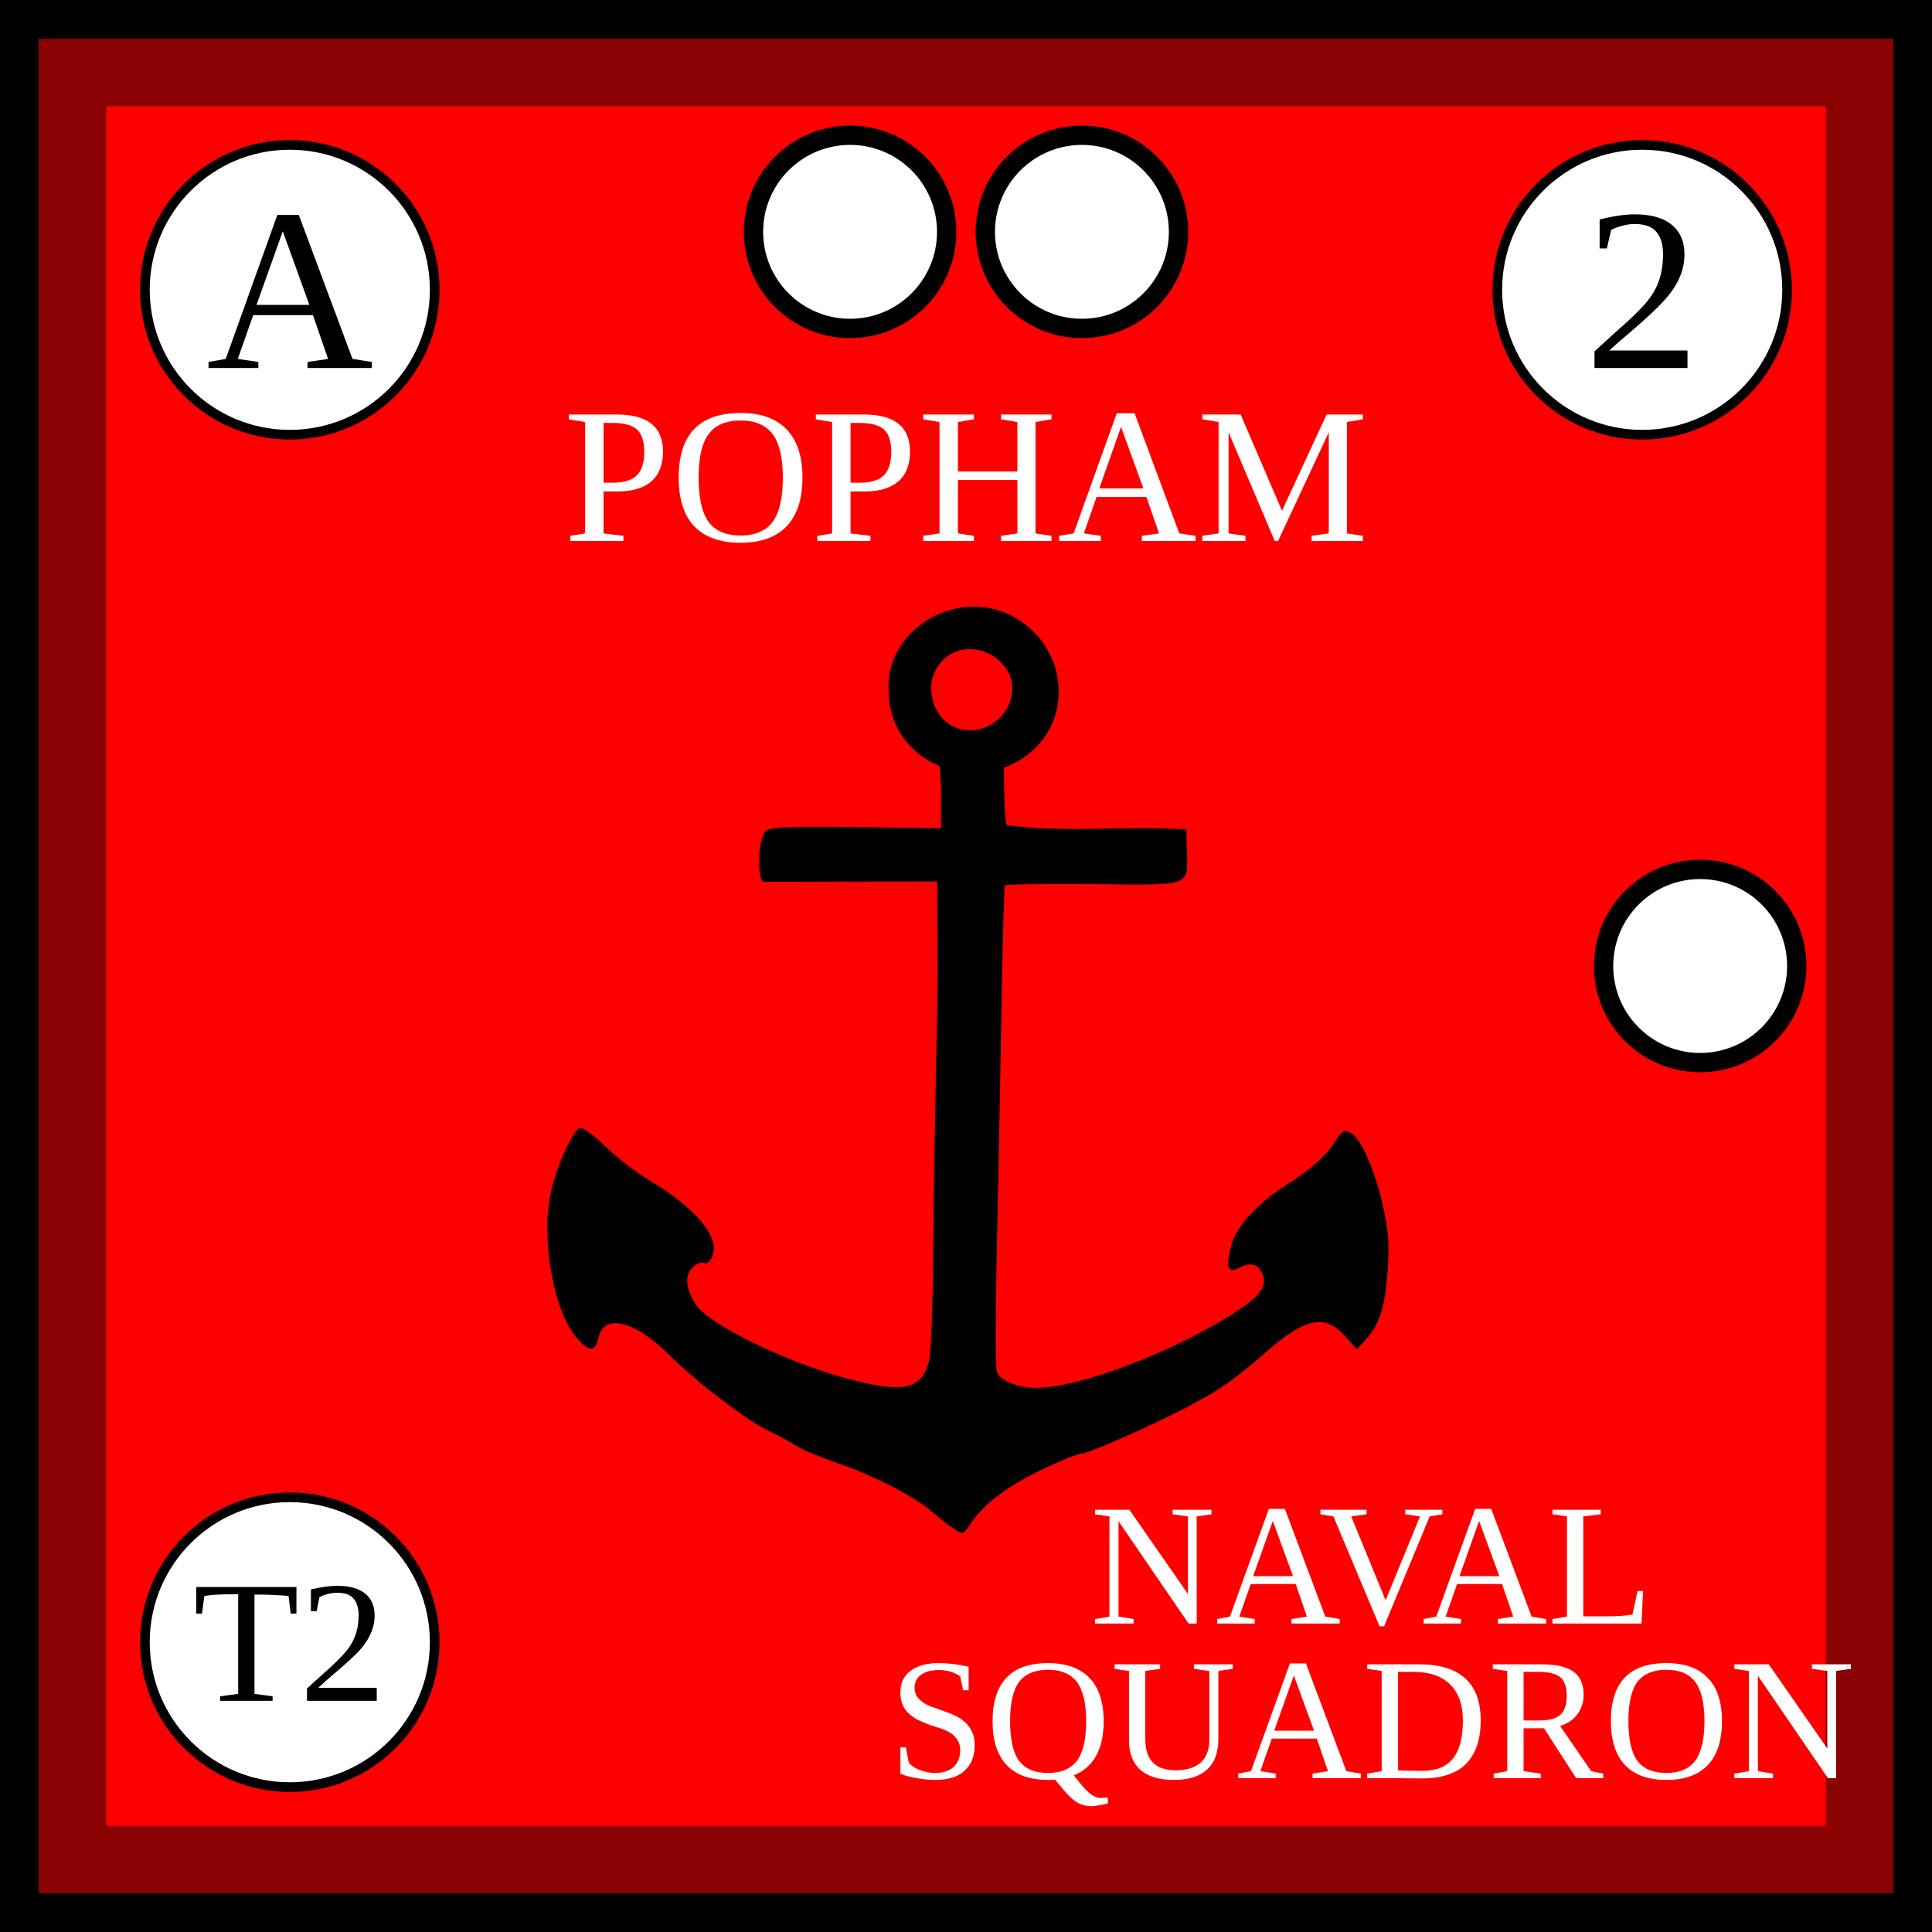
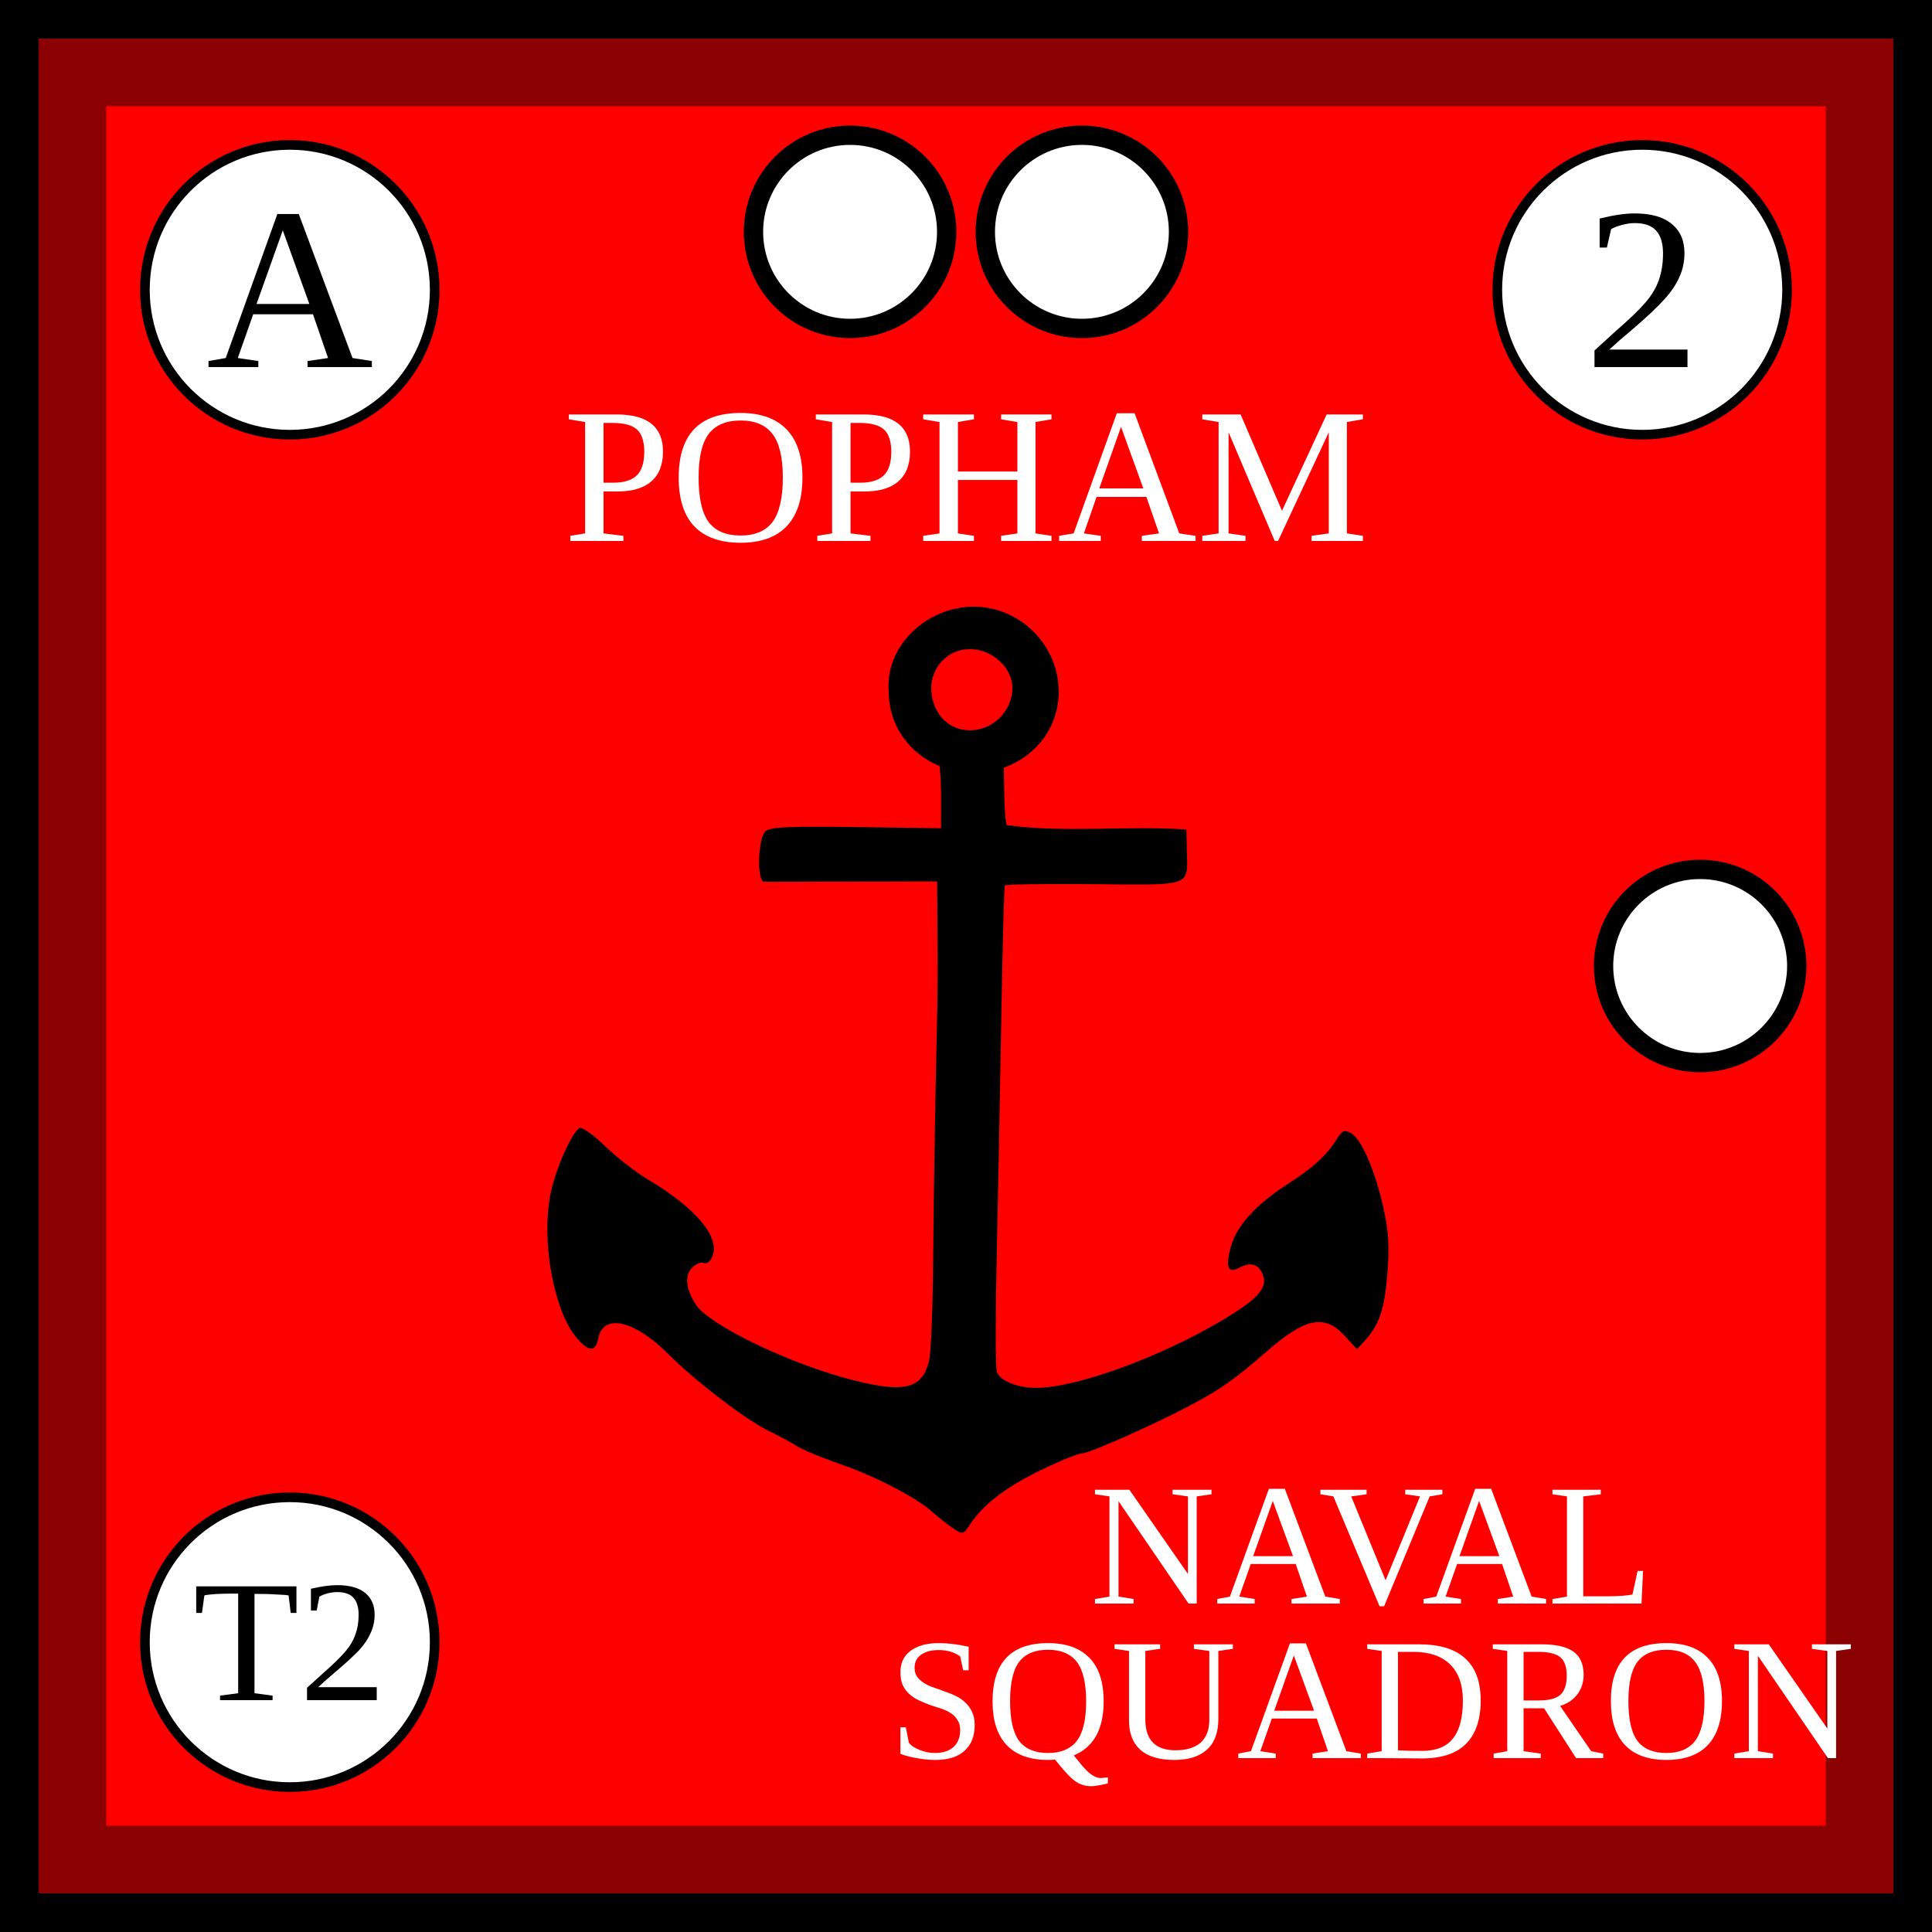
- <svg xmlns="http://www.w3.org/2000/svg" viewBox="0 0 100 100" width="100" height="100">
+ <svg xmlns="http://www.w3.org/2000/svg" xmlns:xlink="http://www.w3.org/1999/xlink" viewBox="0 0 100 100" width="100" height="100">
  <defs id="common">
    <rect id="background" width="100" height="100" fill="red" stroke="darkred" stroke-width="11" />
    <g id="border" stroke="black" stroke-width="2">
      <line x1="0" y1="1" x2="100" y2="1" />
      <line x1="1" y1="1" x2="1" y2="100" />
      <line x1="0" y1="99" x2="100" y2="99" />
      <line x1="99" y1="1" x2="99" y2="100" />
    </g>
    <clipPath id="block">
-       <use href="#background" />
+       <use xlink:href="#background" />
    </clipPath>
  </defs>
  <g id="unit">
-     <use href="#background" clip-path="url(#block)" />
-     <use href="#border" clip-path="url(#block)" />
+     <use xlink:href="#background" clip-path="url(#block)" />
+     <use xlink:href="#border" clip-path="url(#block)" />
    <text text-anchor="middle" x="50" y="28" font-size="10" fill="white">POPHAM</text>
-     <g id="Anchor" text-anchor="middle" dominant-baseline="central" style="fill:#000000;stroke:none" transform="translate(25,25) scale(0.20)">
+     <g id="Anchor" text-anchor="middle" style="fill:#000000;stroke:none" transform="translate(25,25) scale(0.20)">
      <path d="M 127 32 C 115 32 104 42 105 54 C 105 66 115 75 127 75 C 139 75 149 66 149 54 C 149 42 139 32 127 32 z M 126 43 C 132 43 137 48 137 53 C 137 59 132 64 126 64 C 120 64 116 59 116 53 C 116 48 120 43 126 43 z " />
      <path d="M118.537,71.179c-1.053-0.019,0,2.075,0,9.084v9.084l-21.881-0.306   c-17.203-0.24-22.227-0.018-23.5,1.038c-2.036,1.689-2.356,13.078-0.369,13.135l44.75-0.104c0.05,10.689,0.189,21.379,0.053,32.069   c-0.504,22.08-0.892,44.162-1.097,66.247c-0.09,11.96-0.545,23.436-1.011,25.5c-1.754,7.78-6.661,8.837-21.785,4.691   c-15.729-4.312-35.264-13.896-38.552-18.913c-2.614-3.99-3.022-7.41-1.133-9.498c0.942-1.041,2.342-1.65,3.112-1.355   c0.851,0.326,1.746-0.386,2.284-1.817c1.893-5.04-4.426-12.489-16.872-19.89c-3.025-1.799-7.975-5.662-11-8.584   c-3.174-3.066-5.973-5.012-6.619-4.598c-2.009,1.287-6.12,10.584-7.383,16.697c-2.539,12.288,0.683,30.421,6.668,37.535   c3.16,3.756,4.923,3.788,5.659,0.105c1.298-6.49,9.375-4.617,18.174,4.211c6.964,6.988,20.225,17.118,26,19.862   c2.2,1.045,5.35,2.744,7,3.776c1.65,1.031,6.6,3.107,11,4.611c9.218,3.153,20.012,8.735,24.287,12.56   c1.624,1.452,4.076,3.378,5.45,4.277c2.403,1.575,2.562,1.538,4.194-0.954c3.399-5.188,9.264-9.729,18.146-14.049   c4.992-2.43,9.828-4.416,10.744-4.416c1.949,0,18.395-7.275,28.301-12.521c7.764-4.11,11.26-6.587,19.934-14.121   c9.791-8.505,14.745-9.466,19.884-3.856l3.208,3.503l2.061-2.253c3.727-4.075,5.098-8.172,5.818-17.383   c0.551-7.043,0.316-10.867-1.037-16.98c-2.142-9.658-5.73-17.913-8.414-19.35c-1.695-0.906-2.271-0.645-3.72,1.693   c-2.519,4.065-6.036,7.262-12.812,11.642c-8.113,5.244-13.01,10.649-14.516,16.026c-1.453,5.193-0.791,7.079,1.968,5.603   c3.01-1.611,4.971-1.172,6.13,1.374c1.633,3.582-0.819,6.465-10.299,12.104c-16.191,9.631-37.9,17.52-48.216,17.52   c-4.868,0-9.438-1.883-10.171-4.189c-0.353-1.112-0.371-14.237-0.04-29.166c0.331-14.93,0.866-42.664,1.189-61.633   c0.323-18.969,0.739-34.734,0.925-35.034c0.186-0.299,10.497-0.45,22.916-0.334c25.764,0.24,24.408,0.724,24.195-8.643l-0.125-5.5   c-15.387-1.079-31.138,0.942-46.46-1.126c-0.289-0.29-0.592-3.854-0.672-7.92l-0.146-9.167L118.537,71.179z" />
    </g>
-     <g id="label" text-anchor="middle" dominant-baseline="central" font-size="9">
-       <text x="71" y="81" fill="white">NAVAL</text>
-       <text x="71" y="89" fill="white">SQUADRON</text>
+     <g id="label" text-anchor="middle" font-size="9">
+       <text x="71" y="83" fill="white">NAVAL</text>
+       <text x="71" y="91" fill="white">SQUADRON</text>
    </g>
-     <g id="attributes" text-anchor="middle" dominant-baseline="central" font-size="12">
+     <g id="attributes" text-anchor="middle" font-size="12">
      <g id="initiative">
        <circle cx="15" cy="15" r="7.5" fill="white" stroke="black" stroke-width="0.5" />
-         <text x="15" y="15">A</text>
+         <text x="15" y="19">A</text>
      </g>
      <g id="firepower">
        <circle cx="85" cy="15" r="7.5" fill="white" stroke="black" stroke-width="0.5" />
-         <text x="85" y="15">2</text>
+         <text x="85" y="19">2</text>
      </g>
      <g id="arrival">
        <circle cx="15" cy="85" r="7.5" fill="white" stroke="black" stroke-width="0.5" />
-         <text x="15" y="85" font-size="9">T2</text>
+         <text x="15" y="88" font-size="9">T2</text>
      </g>
    </g>
    <g id="pips" stroke="black" fill="white">
      <g id="strength2">
        <circle id="topleft" cx="44" cy="12" r="5" />
        <circle id="topright" cx="56" cy="12" r="5" />
      </g>
      <g id="strength1">
        <circle id="rightcenter" cx="88" cy="50" r="5" />
      </g>
    </g>
  </g>
</svg>
